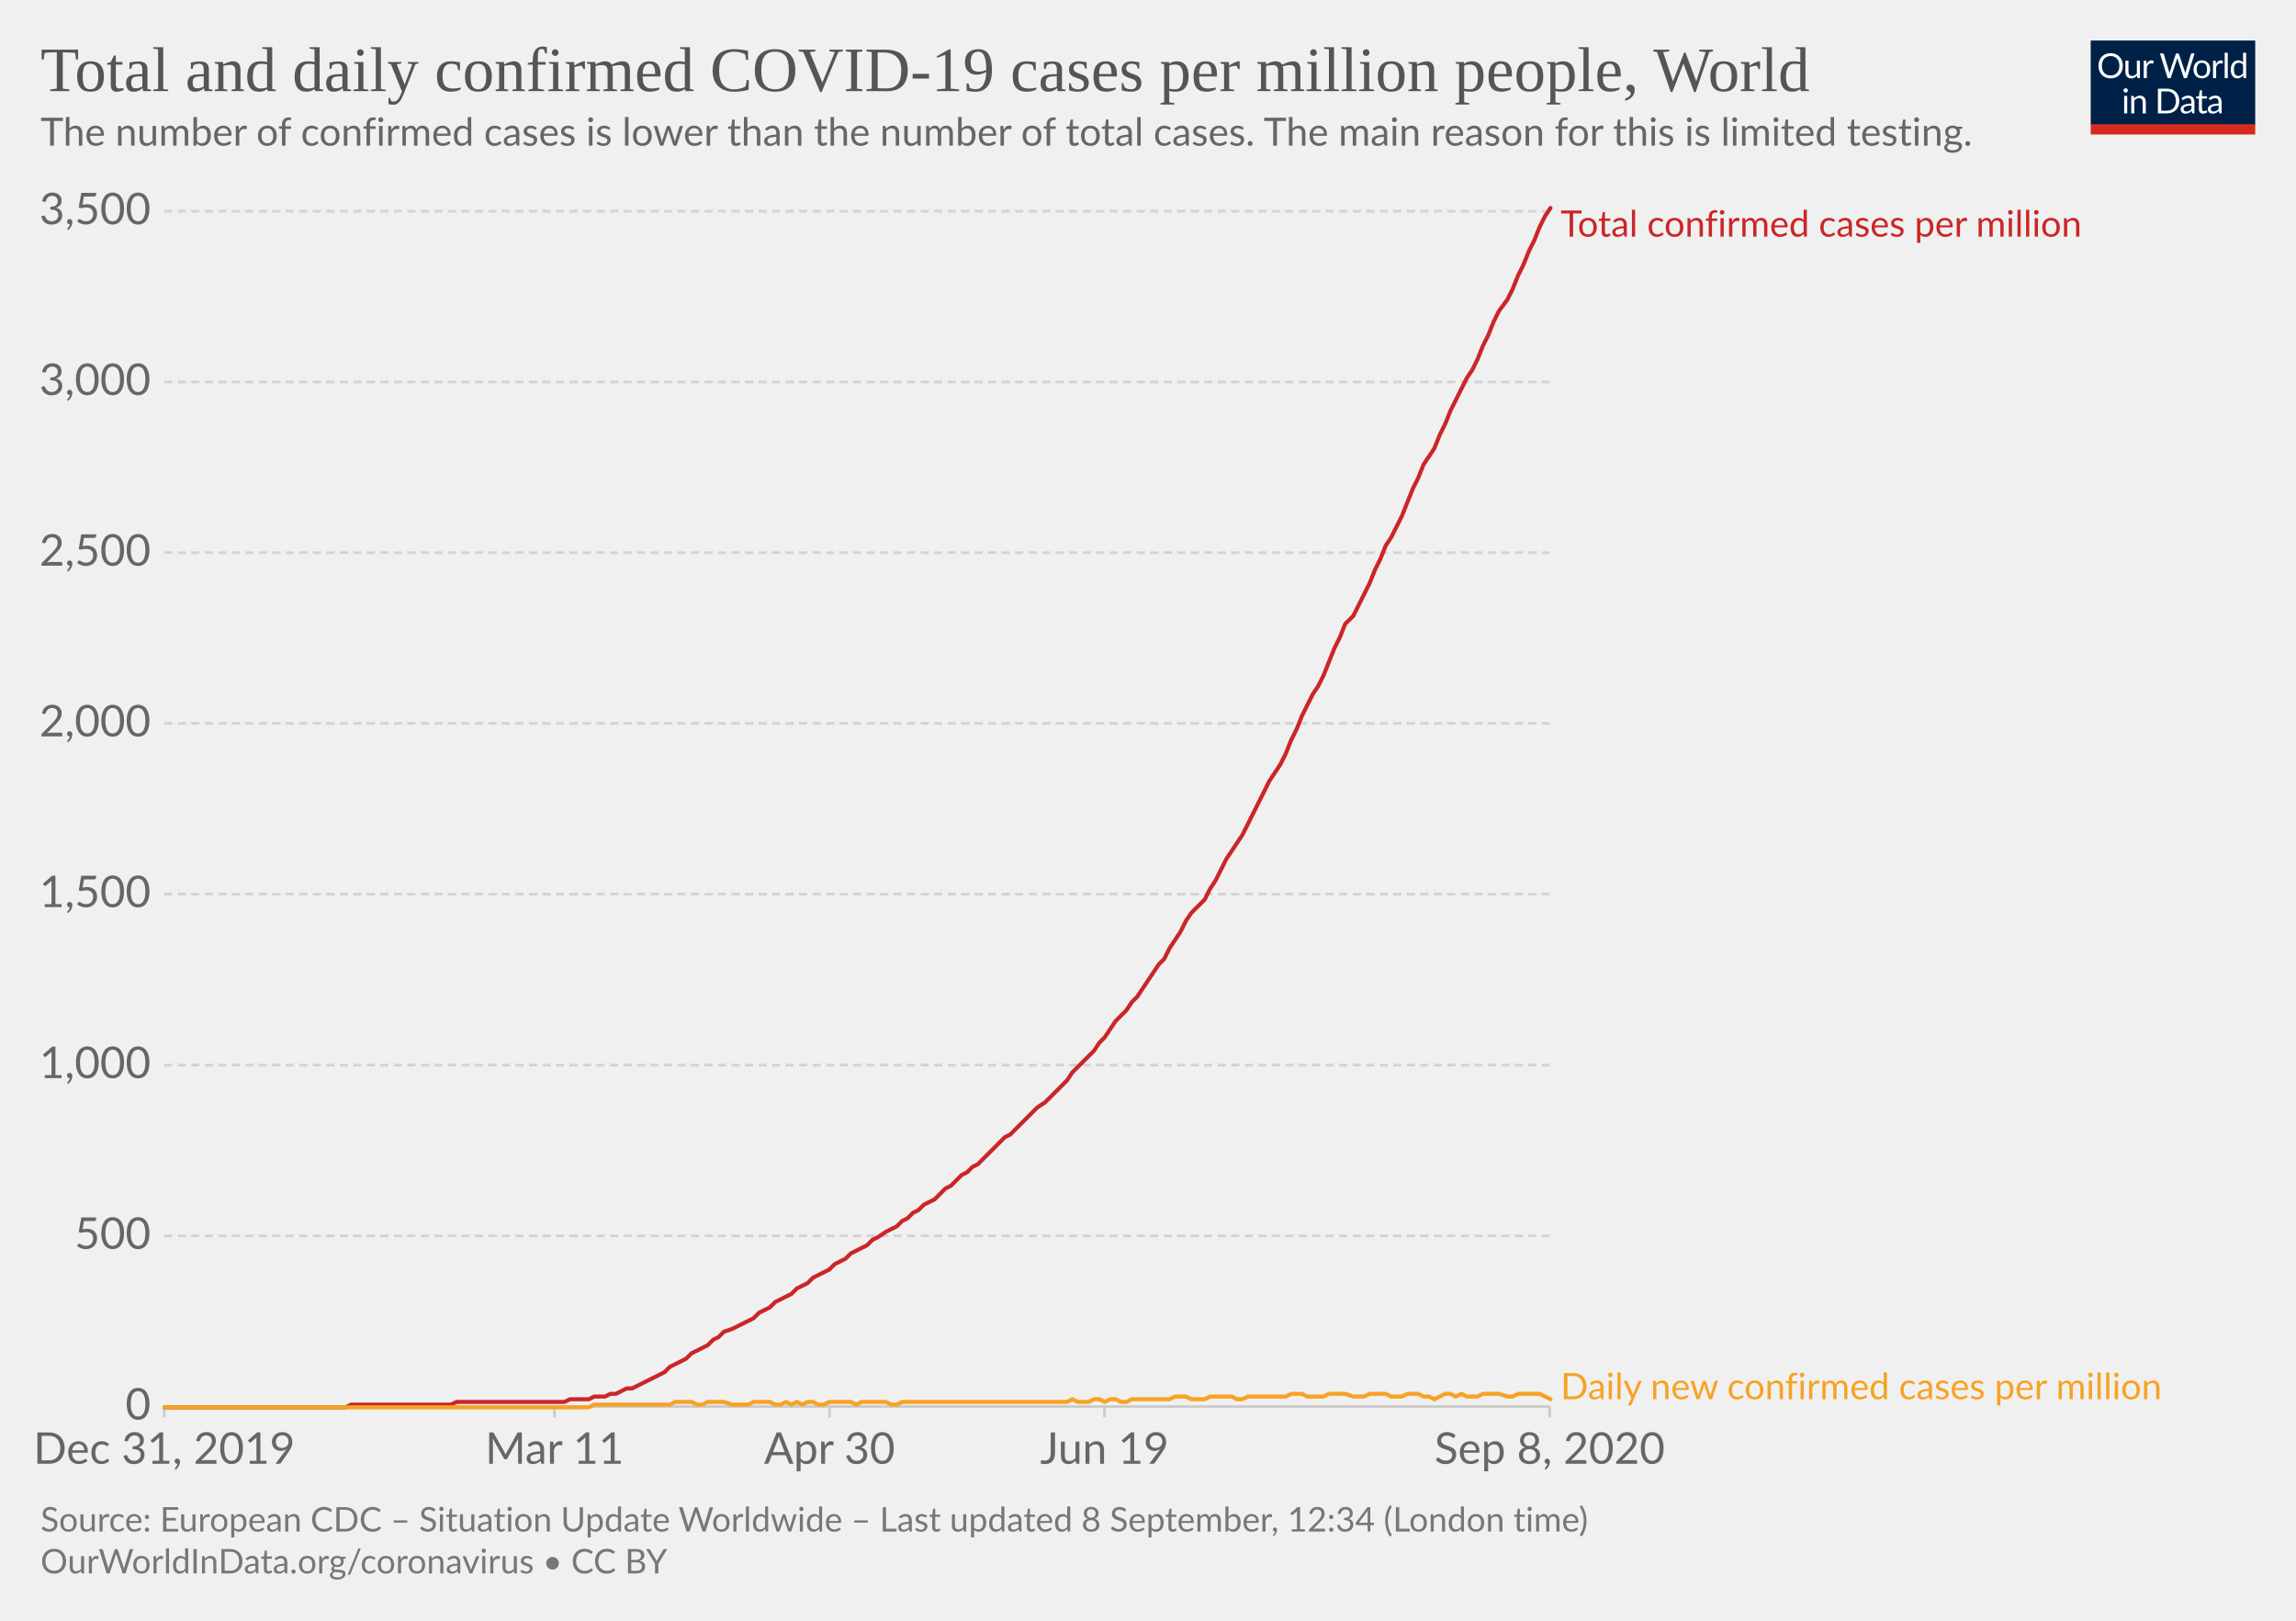
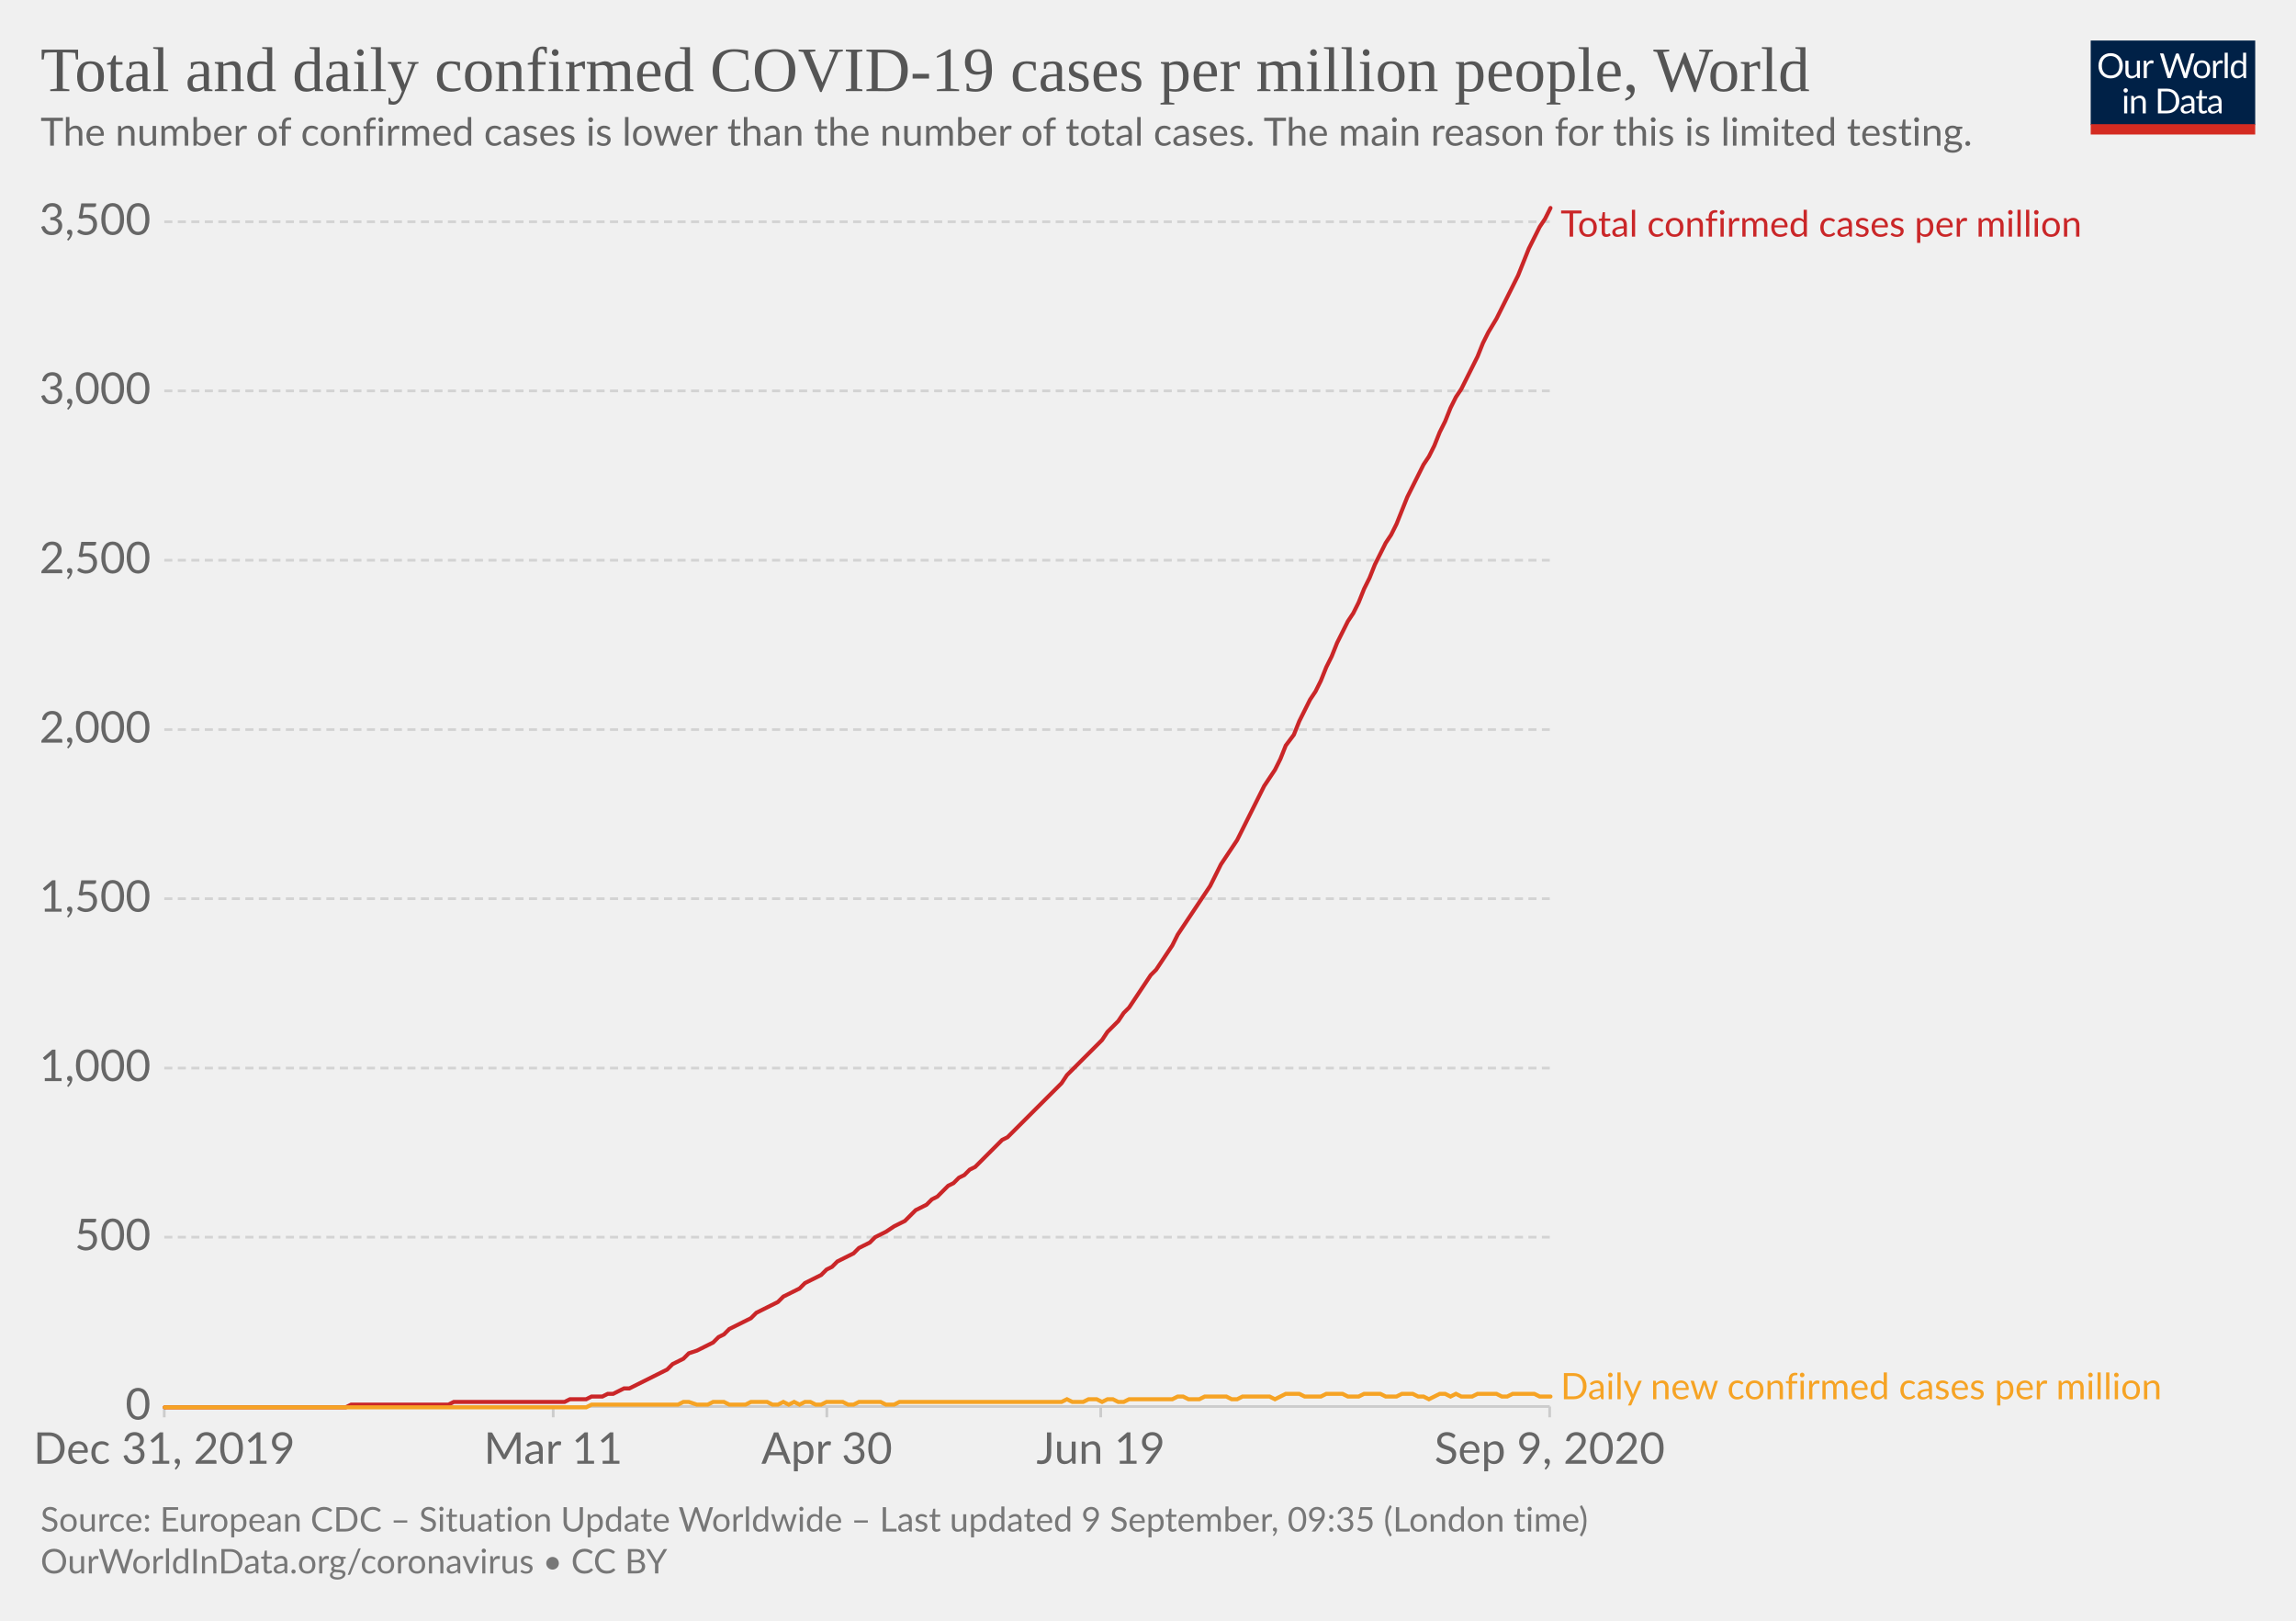
<svg xmlns="http://www.w3.org/2000/svg" version="1.1" style="background-color:#fff;-webkit-font-smoothing:antialiased" width="850" height="600" viewBox="0 0 850 600" font-family="Lato,'Helvetica Neue',Helvetica,Arial,sans-serif" font-size="18" text-rendering="optimizeLegibility">
  <g class="HeaderView">
    <g transform="matrix(.29 0 0 .29 774 15)">
      <svg width="210" height="120" viewBox="0 0 210 120" fill="none">
        <g clip-path="url(#clip0)">
          <path d="M0 0h210v107.89H0V0z" fill="#002147" />
          <path d="M40.98 32.25c0 2.36-.38 4.53-1.12 6.51a14.26 14.26 0 01-8.1 8.4c-1.9.78-4.02 1.17-6.34 1.17a16.6 16.6 0 01-6.33-1.17 14.31 14.31 0 01-8.08-8.4 18.29 18.29 0 01-1.12-6.51c0-2.36.38-4.53 1.12-6.5a14.32 14.32 0 018.07-8.44c1.92-.8 4.03-1.19 6.34-1.19 2.32 0 4.43.4 6.34 1.19 1.92.8 3.56 1.9 4.93 3.34a14.87 14.87 0 013.17 5.1 18.1 18.1 0 011.12 6.5zm-4.38 0c0-1.94-.26-3.68-.8-5.22a10.91 10.91 0 00-2.24-3.89 9.68 9.68 0 00-3.52-2.46 11.95 11.95 0 00-4.62-.86c-1.68 0-3.21.28-4.6.86a9.88 9.88 0 00-3.54 2.46 10.91 10.91 0 00-2.24 3.9c-.53 1.53-.8 3.27-.8 5.2 0 1.94.27 3.68.8 5.22a11.17 11.17 0 002.24 3.9 10.01 10.01 0 003.55 2.44c1.38.56 2.9.83 4.6.83 1.7 0 3.24-.27 4.61-.83a9.8 9.8 0 003.52-2.44 11.17 11.17 0 002.25-3.9c.53-1.54.8-3.28.8-5.21zm26.22-6.54V48H60.5c-.56 0-.9-.27-1.05-.81l-.31-2.4a12.45 12.45 0 01-3.26 2.6c-1.2.64-2.58.96-4.13.96-1.22 0-2.3-.2-3.24-.6a6.52 6.52 0 01-2.33-1.7 7.37 7.37 0 01-1.43-2.67c-.3-1.04-.46-2.2-.46-3.45V25.7h3.91v14.22c0 1.68.38 2.99 1.15 3.91.77.93 1.96 1.39 3.54 1.39 1.16 0 2.24-.27 3.23-.82a10.42 10.42 0 002.8-2.28V25.7h3.91zm8.61 4.47a9.94 9.94 0 012.6-3.56 5.64 5.64 0 013.76-1.3c.47 0 .92.05 1.34.15.44.1.83.27 1.17.49l-.3 2.92c-.09.37-.3.55-.66.55-.2 0-.5-.04-.9-.13a6.21 6.21 0 00-3.24.18c-.54.2-1.03.5-1.47.92-.42.4-.81.9-1.17 1.5-.33.58-.64 1.26-.92 2.02V48H67.7V25.71h2.25c.42 0 .72.08.88.25.16.16.27.44.33.83l.26 3.39zm61.16-13.7L122.75 48h-3.82l-7.99-24.05a21.95 21.95 0 01-.42-1.58 38.36 38.36 0 01-.44 1.58L102.05 48h-3.83L88.4 16.47h3.54c.38 0 .7.1.95.29.26.2.43.43.5.73l6.52 21.9c.1.4.2.83.28 1.28.1.46.2.94.29 1.46l.3-1.46c.12-.47.25-.9.38-1.27l7.41-21.91c.1-.25.26-.48.51-.69.27-.22.58-.33.95-.33h1.23c.38 0 .69.1.92.29.24.2.41.43.53.73l7.4 21.9a28.4 28.4 0 01.68 2.62 29.52 29.52 0 01.52-2.61l6.54-21.91c.07-.27.23-.5.48-.7.27-.21.58-.32.95-.32h3.32zm9.35 8.88c1.63 0 3.1.27 4.4.82a9.43 9.43 0 015.46 5.94c.5 1.4.74 2.98.74 4.73 0 1.76-.25 3.34-.74 4.75a9.43 9.43 0 01-5.46 5.92c-1.3.52-2.77.79-4.4.79-1.64 0-3.12-.27-4.44-.8a9.42 9.42 0 01-3.35-2.3c-.92-1-1.63-2.2-2.13-3.61-.49-1.41-.73-3-.73-4.75s.24-3.33.73-4.73c.5-1.43 1.2-2.64 2.13-3.63a9.4 9.4 0 013.35-2.31c1.32-.55 2.8-.82 4.44-.82zm0 19.89c2.2 0 3.84-.73 4.93-2.2 1.08-1.48 1.63-3.54 1.63-6.18 0-2.66-.55-4.72-1.63-6.2-1.09-1.49-2.73-2.23-4.93-2.23-1.12 0-2.09.2-2.93.57a5.7 5.7 0 00-2.06 1.65 7.5 7.5 0 00-1.24 2.67c-.26 1.04-.4 2.22-.4 3.54 0 2.64.55 4.7 1.64 6.18 1.1 1.47 2.76 2.2 4.99 2.2zm17.97-15.07a9.94 9.94 0 012.6-3.56 5.64 5.64 0 013.76-1.3c.47 0 .91.05 1.34.15.44.1.83.27 1.16.49l-.28 2.92c-.09.37-.31.55-.66.55-.2 0-.5-.04-.9-.13a6.2 6.2 0 00-3.24.18c-.54.2-1.03.5-1.47.92-.43.4-.82.9-1.17 1.5a13.1 13.1 0 00-.92 2.02V48h-3.94V25.71h2.24c.43 0 .72.08.88.25.17.16.28.44.33.83l.27 3.39zm15.04-14.59V48h-3.92V15.6h3.92zm19.55 15.43a6.22 6.22 0 00-2.38-2.05 6.7 6.7 0 00-2.86-.6c-2.07 0-3.66.75-4.77 2.23-1.12 1.48-1.68 3.6-1.68 6.33 0 1.46.13 2.7.38 3.74a7.29 7.29 0 001.1 2.56 4.35 4.35 0 001.78 1.45c.7.3 1.5.46 2.4.46 1.29 0 2.41-.3 3.36-.88a9.6 9.6 0 002.67-2.49V31.02zm3.91-15.43V48h-2.33c-.56 0-.9-.27-1.06-.81l-.35-2.71a12.13 12.13 0 01-3.25 2.77 8.28 8.28 0 01-4.23 1.06 7.31 7.31 0 01-6.14-2.9c-.73-.96-1.3-2.15-1.69-3.57a18.35 18.35 0 01.07-9.48 11.29 11.29 0 011.89-3.7 8.7 8.7 0 017.06-3.34 7.96 7.96 0 016.12 2.62V15.59h3.91zM46.61 70.71V93H42.7V70.71h3.91zm.84-7c0 .39-.08.75-.24 1.09a2.81 2.81 0 01-1.52 1.47 2.67 2.67 0 01-2.16 0 2.9 2.9 0 01-1.45-1.47 2.67 2.67 0 010-2.16c.15-.35.35-.65.6-.9.25-.27.53-.47.85-.62a2.67 2.67 0 012.16 0c.35.15.65.35.9.62.27.25.47.55.62.9.16.34.24.7.24 1.08zm7.97 10.24c.49-.54 1-1.04 1.54-1.48a9.85 9.85 0 013.66-1.84 8.96 8.96 0 015.43.35c.94.4 1.72.97 2.33 1.71a7.36 7.36 0 011.43 2.67c.32 1.04.49 2.19.49 3.45V93h-3.94V78.81c0-1.69-.4-3-1.17-3.92-.76-.93-1.93-1.4-3.5-1.4a6.6 6.6 0 00-3.25.83c-1 .56-1.92 1.31-2.77 2.27V93h-3.94V70.71h2.35c.56 0 .9.28 1.04.82l.3 2.42zm57.7 3.3c0 2.36-.37 4.5-1.11 6.44a14.3 14.3 0 01-3.17 4.98 14.1 14.1 0 01-4.93 3.2c-1.9.76-4.02 1.13-6.33 1.13H85.8V61.47h11.77c2.31 0 4.42.39 6.33 1.15a13.8 13.8 0 018.1 8.18 17.75 17.75 0 011.12 6.45zm-4.37 0c0-1.94-.26-3.67-.8-5.2a10.94 10.94 0 00-2.23-3.87 9.57 9.57 0 00-3.53-2.42 12.23 12.23 0 00-4.61-.83h-7.5v24.62h7.5c1.7 0 3.24-.28 4.61-.84a9.7 9.7 0 003.53-2.4 10.94 10.94 0 002.24-3.87c.53-1.53.8-3.26.8-5.2zm19.8 5.72c-1.8.06-3.34.2-4.62.44-1.26.22-2.3.51-3.1.88-.8.36-1.37.8-1.74 1.3-.35.5-.53 1.05-.53 1.67 0 .58.1 1.1.3 1.52a3 3 0 00.76 1.05c.34.27.73.46 1.17.6.45.11.94.17 1.45.17a7.28 7.28 0 003.5-.81 11.95 11.95 0 002.82-2.2v-4.62zm-12.65-9.11a12.73 12.73 0 013.98-2.66c1.43-.59 3-.88 4.73-.88 1.25 0 2.36.2 3.33.61a6.81 6.81 0 013.94 4.38c.33 1.04.5 2.19.5 3.43V93h-1.74a1.8 1.8 0 01-.88-.18c-.2-.13-.36-.38-.48-.74l-.44-2.12c-.59.55-1.16 1.03-1.72 1.46a9.48 9.48 0 01-3.74 1.7c-.69.15-1.46.23-2.3.23-.87 0-1.69-.12-2.45-.35a5.34 5.34 0 01-3.34-2.93 6.64 6.64 0 01-.49-2.64c0-.88.25-1.72.73-2.53a6.33 6.33 0 012.35-2.17c1.09-.63 2.5-1.15 4.25-1.54 1.75-.41 3.89-.65 6.42-.7v-1.75c0-1.73-.37-3.03-1.12-3.91-.75-.9-1.84-1.34-3.28-1.34-.97 0-1.78.12-2.44.37-.64.23-1.2.5-1.7.81l-1.23.82c-.33.23-.67.35-1 .35-.27 0-.5-.07-.69-.2a2.1 2.1 0 01-.48-.53l-.7-1.25zm27.67 19.5c-1.76 0-3.12-.5-4.07-1.48-.94-.98-1.41-2.4-1.41-4.25V74h-2.68a.9.9 0 01-.6-.2c-.16-.14-.24-.36-.24-.66v-1.56l3.65-.46.9-6.89a.9.9 0 01.29-.52.88.88 0 01.62-.22H142v7.67h6.44V74H142v13.38c0 .94.22 1.63.68 2.09.45.45 1.04.68 1.76.68a3.21 3.21 0 001.85-.53l.55-.35c.16-.12.3-.18.41-.18.2 0 .4.13.55.38l1.15 1.87a7.45 7.45 0 01-2.44 1.5c-.96.35-1.94.52-2.95.52zm19.68-10.4c-1.8.07-3.34.21-4.62.45-1.26.22-2.3.51-3.1.88-.8.36-1.37.8-1.74 1.3-.35.5-.53 1.05-.53 1.67 0 .58.1 1.1.3 1.52.18.42.44.77.76 1.05.34.27.73.46 1.17.6.45.11.94.17 1.45.17a7.3 7.3 0 003.5-.81 12.04 12.04 0 002.82-2.2v-4.62zm-12.65-9.1a12.72 12.72 0 013.99-2.66c1.42-.59 3-.88 4.72-.88 1.25 0 2.36.2 3.33.61a6.81 6.81 0 013.94 4.38c.33 1.04.5 2.19.5 3.43V93h-1.74a1.8 1.8 0 01-.88-.18c-.2-.13-.36-.38-.48-.74l-.44-2.12c-.59.55-1.16 1.03-1.72 1.46a9.48 9.48 0 01-3.74 1.7c-.69.15-1.46.23-2.3.23-.87 0-1.69-.12-2.45-.35a5.33 5.33 0 01-3.34-2.93 6.62 6.62 0 01-.49-2.64c0-.88.25-1.72.73-2.53a6.33 6.33 0 012.35-2.17c1.09-.63 2.5-1.15 4.25-1.54a31.2 31.2 0 016.42-.7v-1.75c0-1.73-.37-3.03-1.12-3.91-.75-.9-1.84-1.34-3.28-1.34-.97 0-1.78.12-2.44.37-.64.23-1.2.5-1.7.81-.46.3-.87.57-1.22.82-.34.23-.68.35-1.02.35-.26 0-.49-.07-.68-.2a1.88 1.88 0 01-.48-.53l-.7-1.25z" fill="#fff" />
          <path fill="#D42B21" d="M0 106.79h210V120H0z" />
        </g>
        <defs>
          <clipPath id="clip0">
            <path fill="#fff" d="M0 0h210v120H0z" />
          </clipPath>
        </defs>
      </svg>
    </g>
    <a href="https://ourworldindata.org/grapher/total-daily-covid-cases-per-million?year=latest" target="_blank" font-family="&quot;Playfair Display&quot;,Georgia,&quot;Times New Roman&quot;,serif">
      <text font-size="23.4" x="15" y="33.7" fill="#555">
        <tspan x="15" y="33.72">Total and daily confirmed COVID-19 cases per million people, World</tspan>
      </text>
    </a>
    <text font-size="14.4" x="15" y="53.9" fill="#666">
      <tspan x="15" y="53.92">The number of confirmed cases is lower than the number of total cases. The main reason for this is limited testing.</tspan>
    </text>
  </g>
  <g class="LineChart">
    <defs>
      <clipPath id="a">
        <path d="M50.82 0h830v930.2h-830z" />
      </clipPath>
    </defs>
    <g class="DualAxisView">
      <g class="HorizontalAxis">
-         <path stroke="#ccc" d="M60.8 520.7v4M205.3 520.7v4M307.1 520.7v4M408.9 520.7v4M573.7 520.7v4" />
+         <path stroke="#ccc" d="M60.8 520.7v4M204.8 520.7v4M306.1 520.7v4M407.5 520.7v4M573.7 520.7v4" />
        <text x="60.8" y="541.9" fill="#666" text-anchor="middle" font-size="16.2">Dec 31, 2019</text>
-         <text x="205.3" y="541.9" fill="#666" text-anchor="middle" font-size="16.2">Mar 11</text>
-         <text x="307.1" y="541.9" fill="#666" text-anchor="middle" font-size="16.2">Apr 30</text>
-         <text x="408.9" y="541.9" fill="#666" text-anchor="middle" font-size="16.2">Jun 19</text>
-         <text x="573.7" y="541.9" fill="#666" text-anchor="middle" font-size="16.2">Sep 8, 2020</text>
+         <text x="204.8" y="541.9" fill="#666" text-anchor="middle" font-size="16.2">Mar 11</text>
+         <text x="306.1" y="541.9" fill="#666" text-anchor="middle" font-size="16.2">Apr 30</text>
+         <text x="407.5" y="541.9" fill="#666" text-anchor="middle" font-size="16.2">Jun 19</text>
+         <text x="573.7" y="541.9" fill="#666" text-anchor="middle" font-size="16.2">Sep 9, 2020</text>
      </g>
      <g class="VerticalAxis" fill="#666" dominant-baseline="middle" text-anchor="end" font-size="16.2">
        <text x="55.82" y="520.7">0</text>
-         <text x="55.82" y="457.5">500</text>
-         <text x="55.82" y="394.3">1,000</text>
-         <text x="55.82" y="331">1,500</text>
-         <text x="55.82" y="267.8">2,000</text>
-         <text x="55.82" y="204.6">2,500</text>
-         <text x="55.82" y="141.4">3,000</text>
-         <text x="55.82" y="78.2">3,500</text>
+         <text x="55.82" y="458">500</text>
+         <text x="55.82" y="395.4">1,000</text>
+         <text x="55.82" y="332.7">1,500</text>
+         <text x="55.82" y="270.1">2,000</text>
+         <text x="55.82" y="207.4">2,500</text>
+         <text x="55.82" y="144.7">3,000</text>
+         <text x="55.82" y="82.1">3,500</text>
      </g>
      <g class="AxisGridLines horizontalLines">
        <path stroke="#ccc" d="M60.82 520.7h512.92" />
-         <path stroke="#d3d3d3" stroke-dasharray="3,2" d="M60.82 457.5h512.92M60.82 394.3h512.92M60.82 331h512.92M60.82 267.8h512.92M60.82 204.6h512.92M60.82 141.4h512.92M60.82 78.2h512.92" />
+         <path stroke="#d3d3d3" stroke-dasharray="3,2" d="M60.82 458h512.92M60.82 395.4h512.92M60.82 332.7h512.92M60.82 270.1h512.92M60.82 207.4h512.92M60.82 144.7h512.92M60.82 82.1h512.92" />
      </g>
    </g>
    <g clip-path="url(#a)">
      <g class="LineLabels" cursor="default">
        <g class="legendMark">
          <text font-size="13.5" x="577.7" y="87.6" fill="#ca2628">
            <tspan x="577.74" y="87.6">Total confirmed cases per million</tspan>
          </text>
        </g>
        <g class="legendMark">
          <text font-size="13.5" x="577.7" y="518" fill="#f6a324">
            <tspan x="577.74" y="518">Daily new confirmed cases per million</tspan>
          </text>
        </g>
      </g>
      <g class="Lines">
        <g class="key-World_0">
-           <path stroke="#ca2628" stroke-linecap="round" d="M61 521h67l2-1h37l2-1h40l2-1h7l2-1h4l2-1h2l2-1 2-1h2l2-1 2-1 2-1 2-1 2-1 2-1 2-2 2-1 2-1 2-1 2-2 2-1 2-1 2-1 2-2 2-1 2-2 3-1 2-1 2-1 2-1 2-1 2-2 2-1 2-1 2-2 2-1 2-1 2-1 2-2 2-1 2-1 2-2 2-1 2-1 2-1 2-2 2-1 2-1 2-2 2-1 2-1 2-1 2-2 2-1 3-2 2-1 2-1 2-2 2-1 2-2 2-1 2-2 2-1 2-1 2-2 2-2 2-1 2-2 2-2 2-1 2-2 2-1 2-2 2-2 2-2 2-2 2-2 2-1 2-2 2-2 2-2 2-2 2-2 3-2 2-2 2-2 2-2 2-2 2-3 2-2 2-2 2-2 2-2 2-3 2-2 2-3 2-3 2-2 2-2 2-3 2-2 2-3 2-3 2-3 2-3 2-2 2-4 2-3 2-3 2-4 2-3 3-3 2-2 2-4 2-3 2-4 2-4 2-3 2-3 2-3 2-4 2-4 2-4 2-4 2-4 2-3 2-3 2-4 2-5 2-4 2-5 2-4 2-4 2-3 2-4 2-5 2-5 2-4 2-5 3-3 2-4 2-4 2-4 2-5 2-4 2-5 2-3 2-4 2-4 2-5 2-5 2-4 2-5 2-3 2-3 2-5 2-4 2-5 2-4 2-4 2-4 2-3 2-4 2-5 2-4 2-5 2-4 3-4 2-4 2-5 2-4 2-5 2-4 2-5 2-4 2-3" fill="none" stroke-width="1.5" />
+           <path stroke="#ca2628" stroke-linecap="round" d="M61 521h67l2-1h36l2-1h41l2-1h6l2-1h4l2-1h2l2-1 2-1h2l2-1 2-1 2-1 2-1 2-1 2-1 2-1 2-2 2-1 2-1 2-2 3-1 2-1 2-1 2-1 2-2 2-1 2-2 2-1 2-1 2-1 2-1 2-2 2-1 2-1 2-1 2-1 2-2 2-1 2-1 2-1 2-2 2-1 2-1 2-1 2-2 2-1 2-2 2-1 2-1 2-1 2-2 2-1 2-1 2-2 2-1 2-1 3-2 2-1 2-1 2-2 2-2 2-1 2-1 2-2 2-1 2-2 2-2 2-1 2-2 2-1 2-2 2-1 2-2 2-2 2-2 2-2 2-2 2-1 2-2 2-2 2-2 2-2 2-2 2-2 2-2 2-2 2-2 2-2 2-3 2-2 2-2 2-2 2-2 3-3 2-2 2-3 2-2 2-2 2-3 2-2 2-3 2-3 2-3 2-3 2-2 2-3 2-3 2-3 2-4 2-3 2-3 2-3 2-3 2-3 2-3 2-4 2-4 2-3 2-3 2-3 2-4 2-4 2-4 2-4 2-4 2-3 2-3 2-4 2-5 3-4 2-5 2-4 2-4 2-3 2-4 2-5 2-4 2-5 2-4 2-4 2-3 2-4 2-5 2-4 2-5 2-4 2-4 2-3 2-4 2-5 2-5 2-4 2-4 2-4 2-3 2-4 2-5 2-4 2-5 2-4 2-3 2-4 2-4 2-4 2-5 2-4 3-5 2-4 2-4 2-4 2-4 2-5 2-5 2-4 2-4 2-3 2-4" fill="none" stroke-width="1.5" />
        </g>
        <g class="key-World_1">
-           <path stroke="#f6a324" stroke-linecap="round" d="M61 521h157l2-1h28l2-1h6l2 1h2l2-1h6l3 1h6l2-1h6l2 1h2l2-1 2 1 2-1 2 1 2-1h2l2 1h2l2-1h8l2 1 2-1h9l2 1h2l2-1h61l2-1 2 1h4l2-1h2l2 1 2-1h2l2 1h2l2-1h14l2-1h4l2 1h5l2-1h8l2 1h2l2-1h14l2-1h4l2 1h6l2-1h6l3 1h4l2-1h6l2 1h4l2-1h4l2 1h2l2 1 2-1 2-1h2l2 1 2-1 2 1h4l2-1h6l3 1h2l2-1h8l2 1 2 1" fill="none" stroke-width="1.5" />
+           <path stroke="#f6a324" stroke-linecap="round" d="M61 521h156l2-1h32l2-1h2l3 1h4l2-1h4l2 1h6l2-1h6l2 1h2l2-1 2 1 2-1 2 1 2-1h2l2 1h2l2-1h6l2 1h2l2-1h8l2 1h3l2-1h60l2-1 2 1h4l2-1h3l2 1 2-1h2l2 1h2l2-1h16l2-1h2l2 1h4l2-1h8l2 1h2l2-1h10l2 1 2-1 2-1h5l2 1h6l2-1h6l2 1h4l2-1h6l2 1h4l2-1h4l2 1h2l2 1 2-1 2-1h2l2 1 2-1 2 1h4l2-1h7l2 1h2l2-1h8l2 1h4" fill="none" stroke-width="1.5" />
        </g>
      </g>
    </g>
  </g>
  <g class="SourcesFooter" fill="#777">
    <g class="clickable" fill="#777">
      <text font-size="12.6" x="15" y="567">
-         <tspan x="15" y="566.98">Source: European CDC – Situation Update Worldwide – Last updated 8 September, 12:34 (London time)</tspan>
+         <tspan x="15" y="566.98">Source: European CDC – Situation Update Worldwide – Last updated 9 September, 09:35 (London time)</tspan>
      </text>
    </g>
    <text font-size="12.6" x="15" y="582.5">
      <tspan x="15" y="582.48">
        <a target="_blank" href="https://ourworldindata.org/coronavirus" fill="#777">OurWorldInData.org/coronavirus</a> • <a class="cclogo" href="http://creativecommons.org/licenses/by/4.0/deed.en_US" target="_blank" fill="#777">CC BY</a>
      </tspan>
    </text>
  </g>
</svg>
